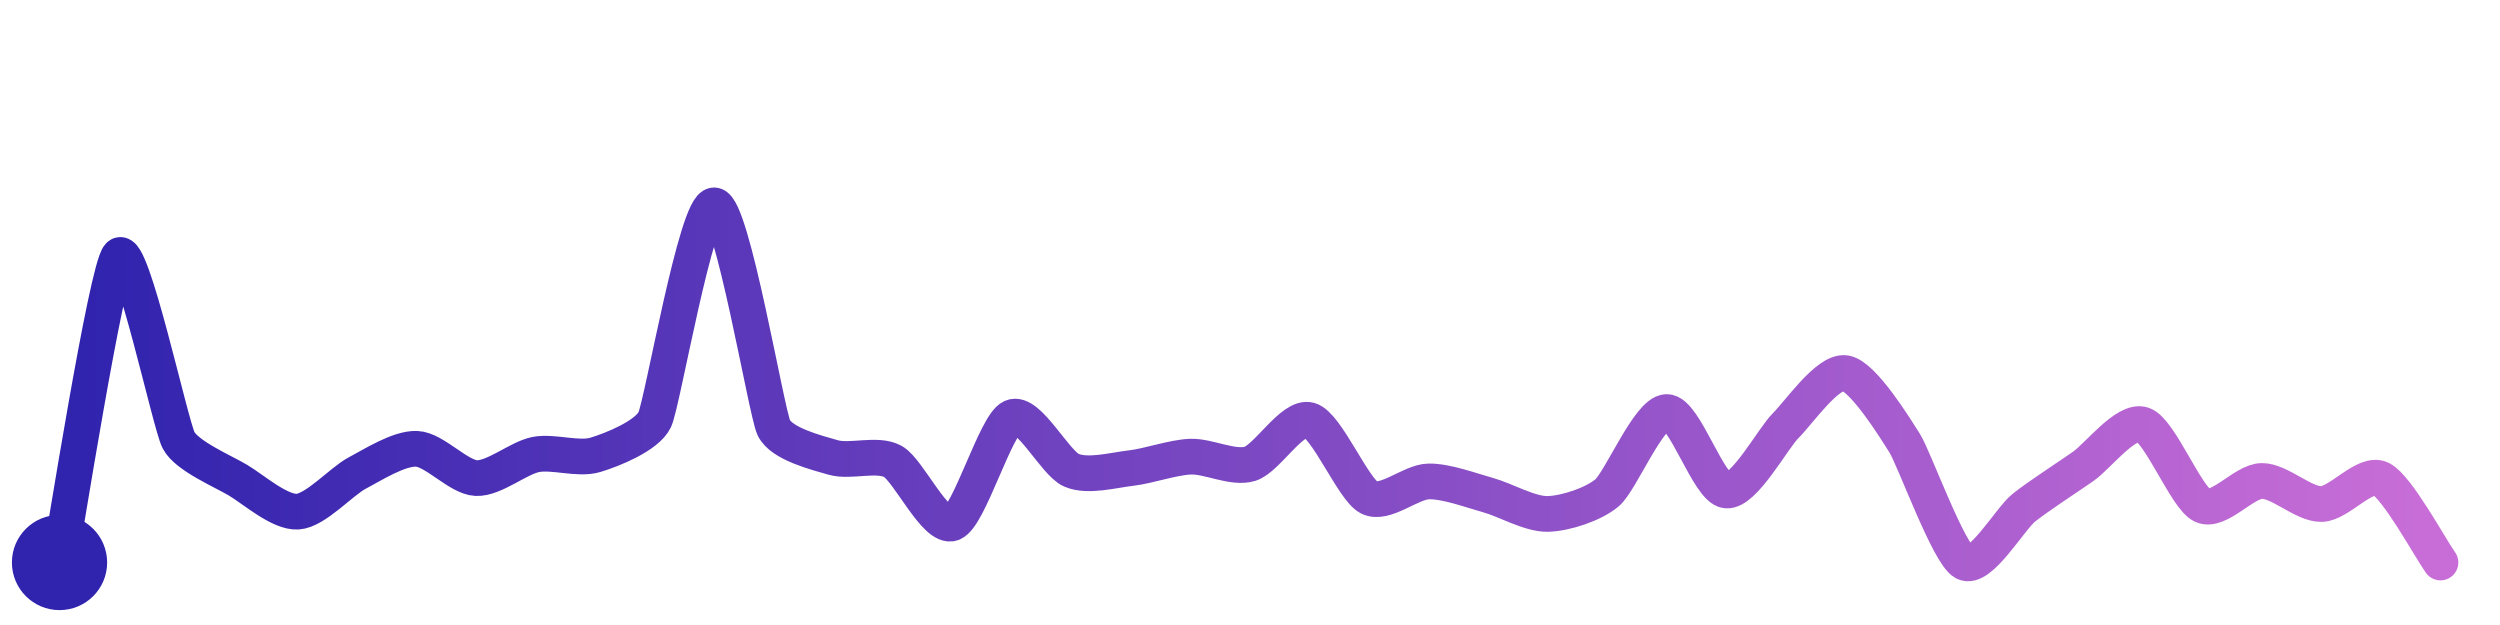
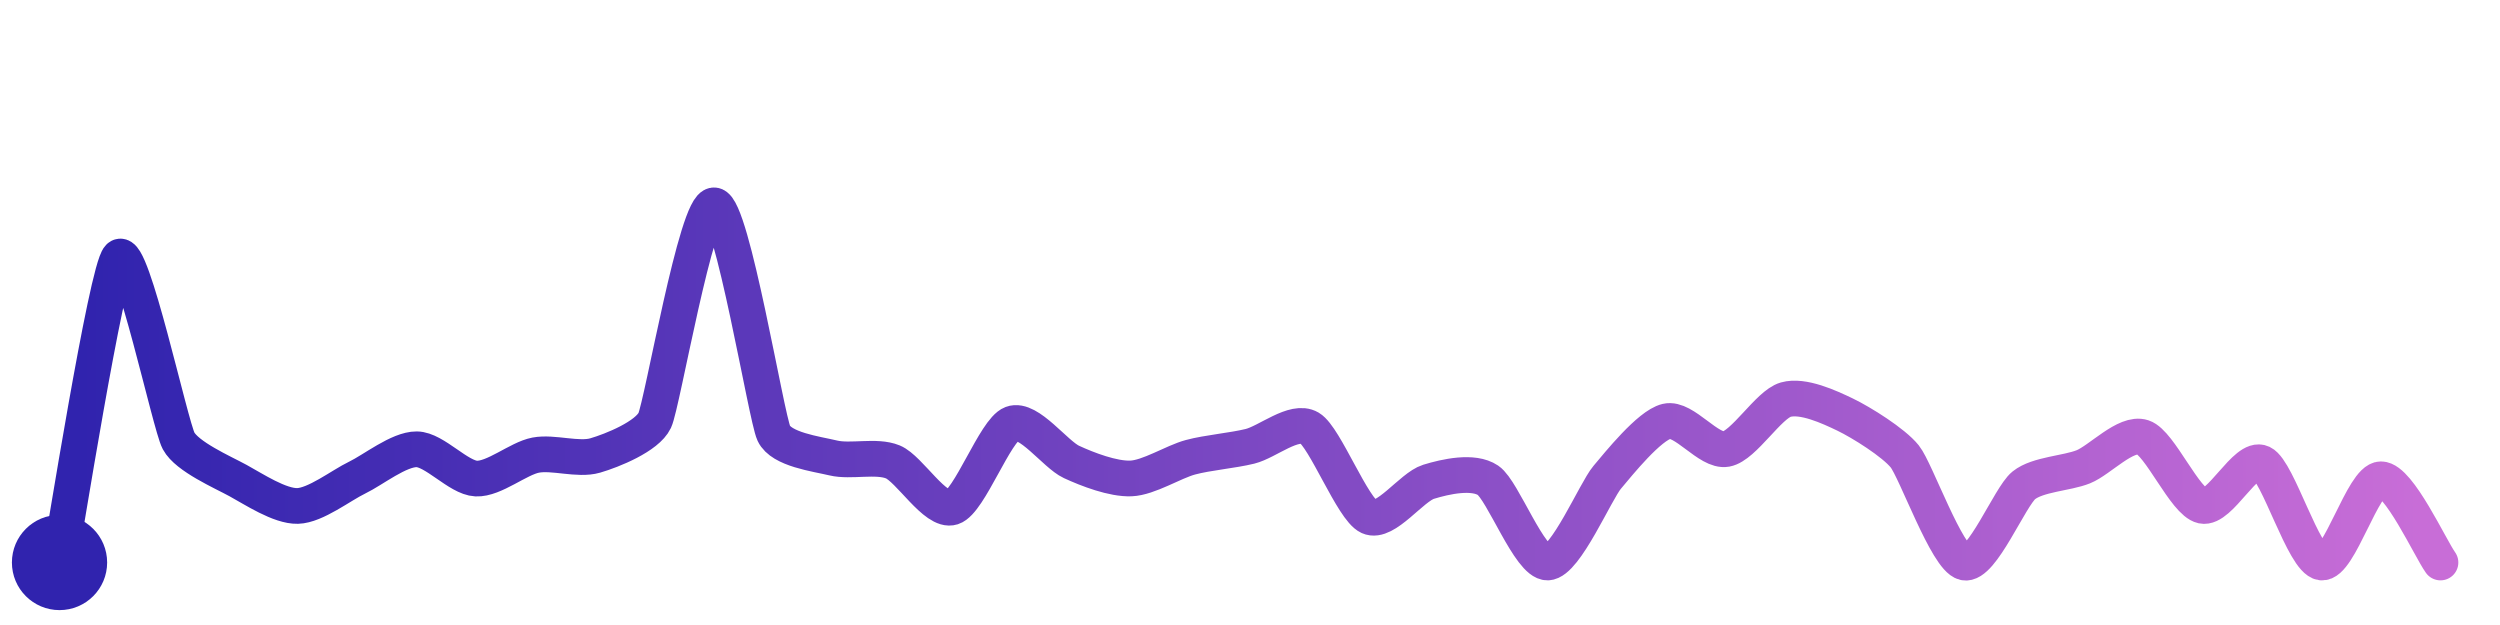
<svg xmlns="http://www.w3.org/2000/svg" width="200" height="50" viewBox="0 0 210 50">
  <defs>
    <linearGradient id="stroke" x1="0%" y1="0%" x2="100%" y2="0%">
      <stop stop-color="#3023AE" offset="0%" />
      <stop stop-color="#C86DD7" offset="100%" />
    </linearGradient>
  </defs>
-   <path stroke="url(#stroke)" stroke-width="3" stroke-linejoin="round" stroke-linecap="round" d="M5.00 46 C 5.29 44.53, 8.95 21.30, 10.00 20.22 S 14.30 34.40, 15.00 35.73 S 18.71 38.32, 20.00 39.09 S 23.50 41.82, 25.00 41.73 S 28.67 39.19, 30.00 38.49 S 33.50 36.39, 35.00 36.45 S 38.50 38.84, 40.00 38.91 S 43.53 37.22, 45.00 36.93 S 48.56 37.39, 50.00 36.96 S 54.35 35.36, 55.00 34.00 S 58.50 15.90, 60.00 16.00 S 64.36 33.33, 65.00 34.68 S 68.56 36.77, 70.00 37.18 S 73.69 36.79, 75.00 37.51 S 78.59 43.22, 80.00 42.70 S 83.63 34.41, 85.00 33.80 S 88.62 37.66, 90.00 38.25 S 93.51 38.24, 95.00 38.07 S 98.50 37.17, 100.00 37.11 S 103.57 38.15, 105.00 37.71 S 108.56 33.63, 110.00 34.04 S 113.67 39.86, 115.00 40.54 S 118.50 39.22, 120.00 39.19 S 123.55 39.94, 125.00 40.34 S 128.50 41.95, 130.00 41.92 S 133.86 41.11, 135.00 40.14 S 138.50 33.39, 140.00 33.36 S 143.51 39.78, 145.00 39.95 S 148.93 35.55, 150.00 34.50 S 153.52 29.87, 155.00 30.09 S 159.20 34.72, 160.00 35.99 S 163.68 45.29, 165.00 46.00 S 168.83 42.34, 170.00 41.40 S 173.77 38.78, 175.00 37.92 S 178.58 33.95, 180.00 34.42 S 183.64 40.57, 185.00 41.21 S 188.50 39.16, 190.00 39.15 S 193.50 41.12, 195.00 41.09 S 198.65 38.32, 200.00 38.98 S 204.13 44.78, 205.00 46.00" fill="none">
-     <animate attributeName="stroke-dashoffset" from="316.642" to="0" dur="2.2s" />
-     <animate attributeName="stroke-dasharray" from="316.642" to="316.642" />
+   <path stroke="url(#stroke)" stroke-width="3" stroke-linejoin="round" stroke-linecap="round" d="M5.00 46 C 5.29 44.53, 8.95 21.42, 10.00 20.35 S 14.29 34.45, 15.00 35.78 S 18.68 38.40, 20.00 39.12 S 23.50 41.29, 25.00 41.25 S 28.65 39.52, 30.00 38.87 S 33.50 36.48, 35.00 36.49 S 38.50 38.88, 40.00 38.95 S 43.53 37.26, 45.00 36.98 S 48.56 37.43, 50.00 37.01 S 54.36 35.41, 55.00 34.06 S 58.51 15.84, 60.00 16.00 S 64.36 33.79, 65.00 35.15 S 68.54 36.87, 70.00 37.22 S 73.61 36.98, 75.00 37.55 S 78.57 41.82, 80.00 41.36 S 83.60 34.87, 85.00 34.34 S 88.64 36.92, 90.00 37.55 S 93.50 39.00, 95.00 38.94 S 98.55 37.55, 100.00 37.16 S 103.54 36.60, 105.00 36.24 S 108.71 33.94, 110.00 34.70 S 113.63 41.54, 115.00 42.16 S 118.57 39.66, 120.00 39.22 S 123.76 38.26, 125.00 39.10 S 128.50 46.04, 130.00 46.00 S 134.03 40.00, 135.00 38.85 S 138.54 34.49, 140.00 34.14 S 143.52 36.74, 145.00 36.47 S 148.56 32.73, 150.00 32.32 S 153.65 32.93, 155.00 33.58 S 159.06 35.92, 160.00 37.09 S 163.54 45.65, 165.00 46.00 S 168.83 40.46, 170.00 39.52 S 173.61 38.52, 175.00 37.96 S 178.57 35.01, 180.00 35.48 S 183.53 40.92, 185.00 41.24 S 188.65 37.00, 190.00 37.64 S 193.51 45.80, 195.00 46.00 S 198.50 39.01, 200.00 39.01 S 204.13 44.78, 205.00 46.00" fill="none">
+     <animate attributeName="stroke-dashoffset" from="318.81" to="0" dur="2.2s" />
+     <animate attributeName="stroke-dasharray" from="318.81" to="318.81" />
  </path>
  <circle r="4" cx="5" cy="46" fill="#3023AE" />
  <circle r="4" cx="205" cy="46" fill="#C86DD7" opacity="0">
    <animate attributeName="opacity" from="0" to="1" dur="0.1s" begin="2.2s" fill="freeze" />
  </circle>
</svg>
